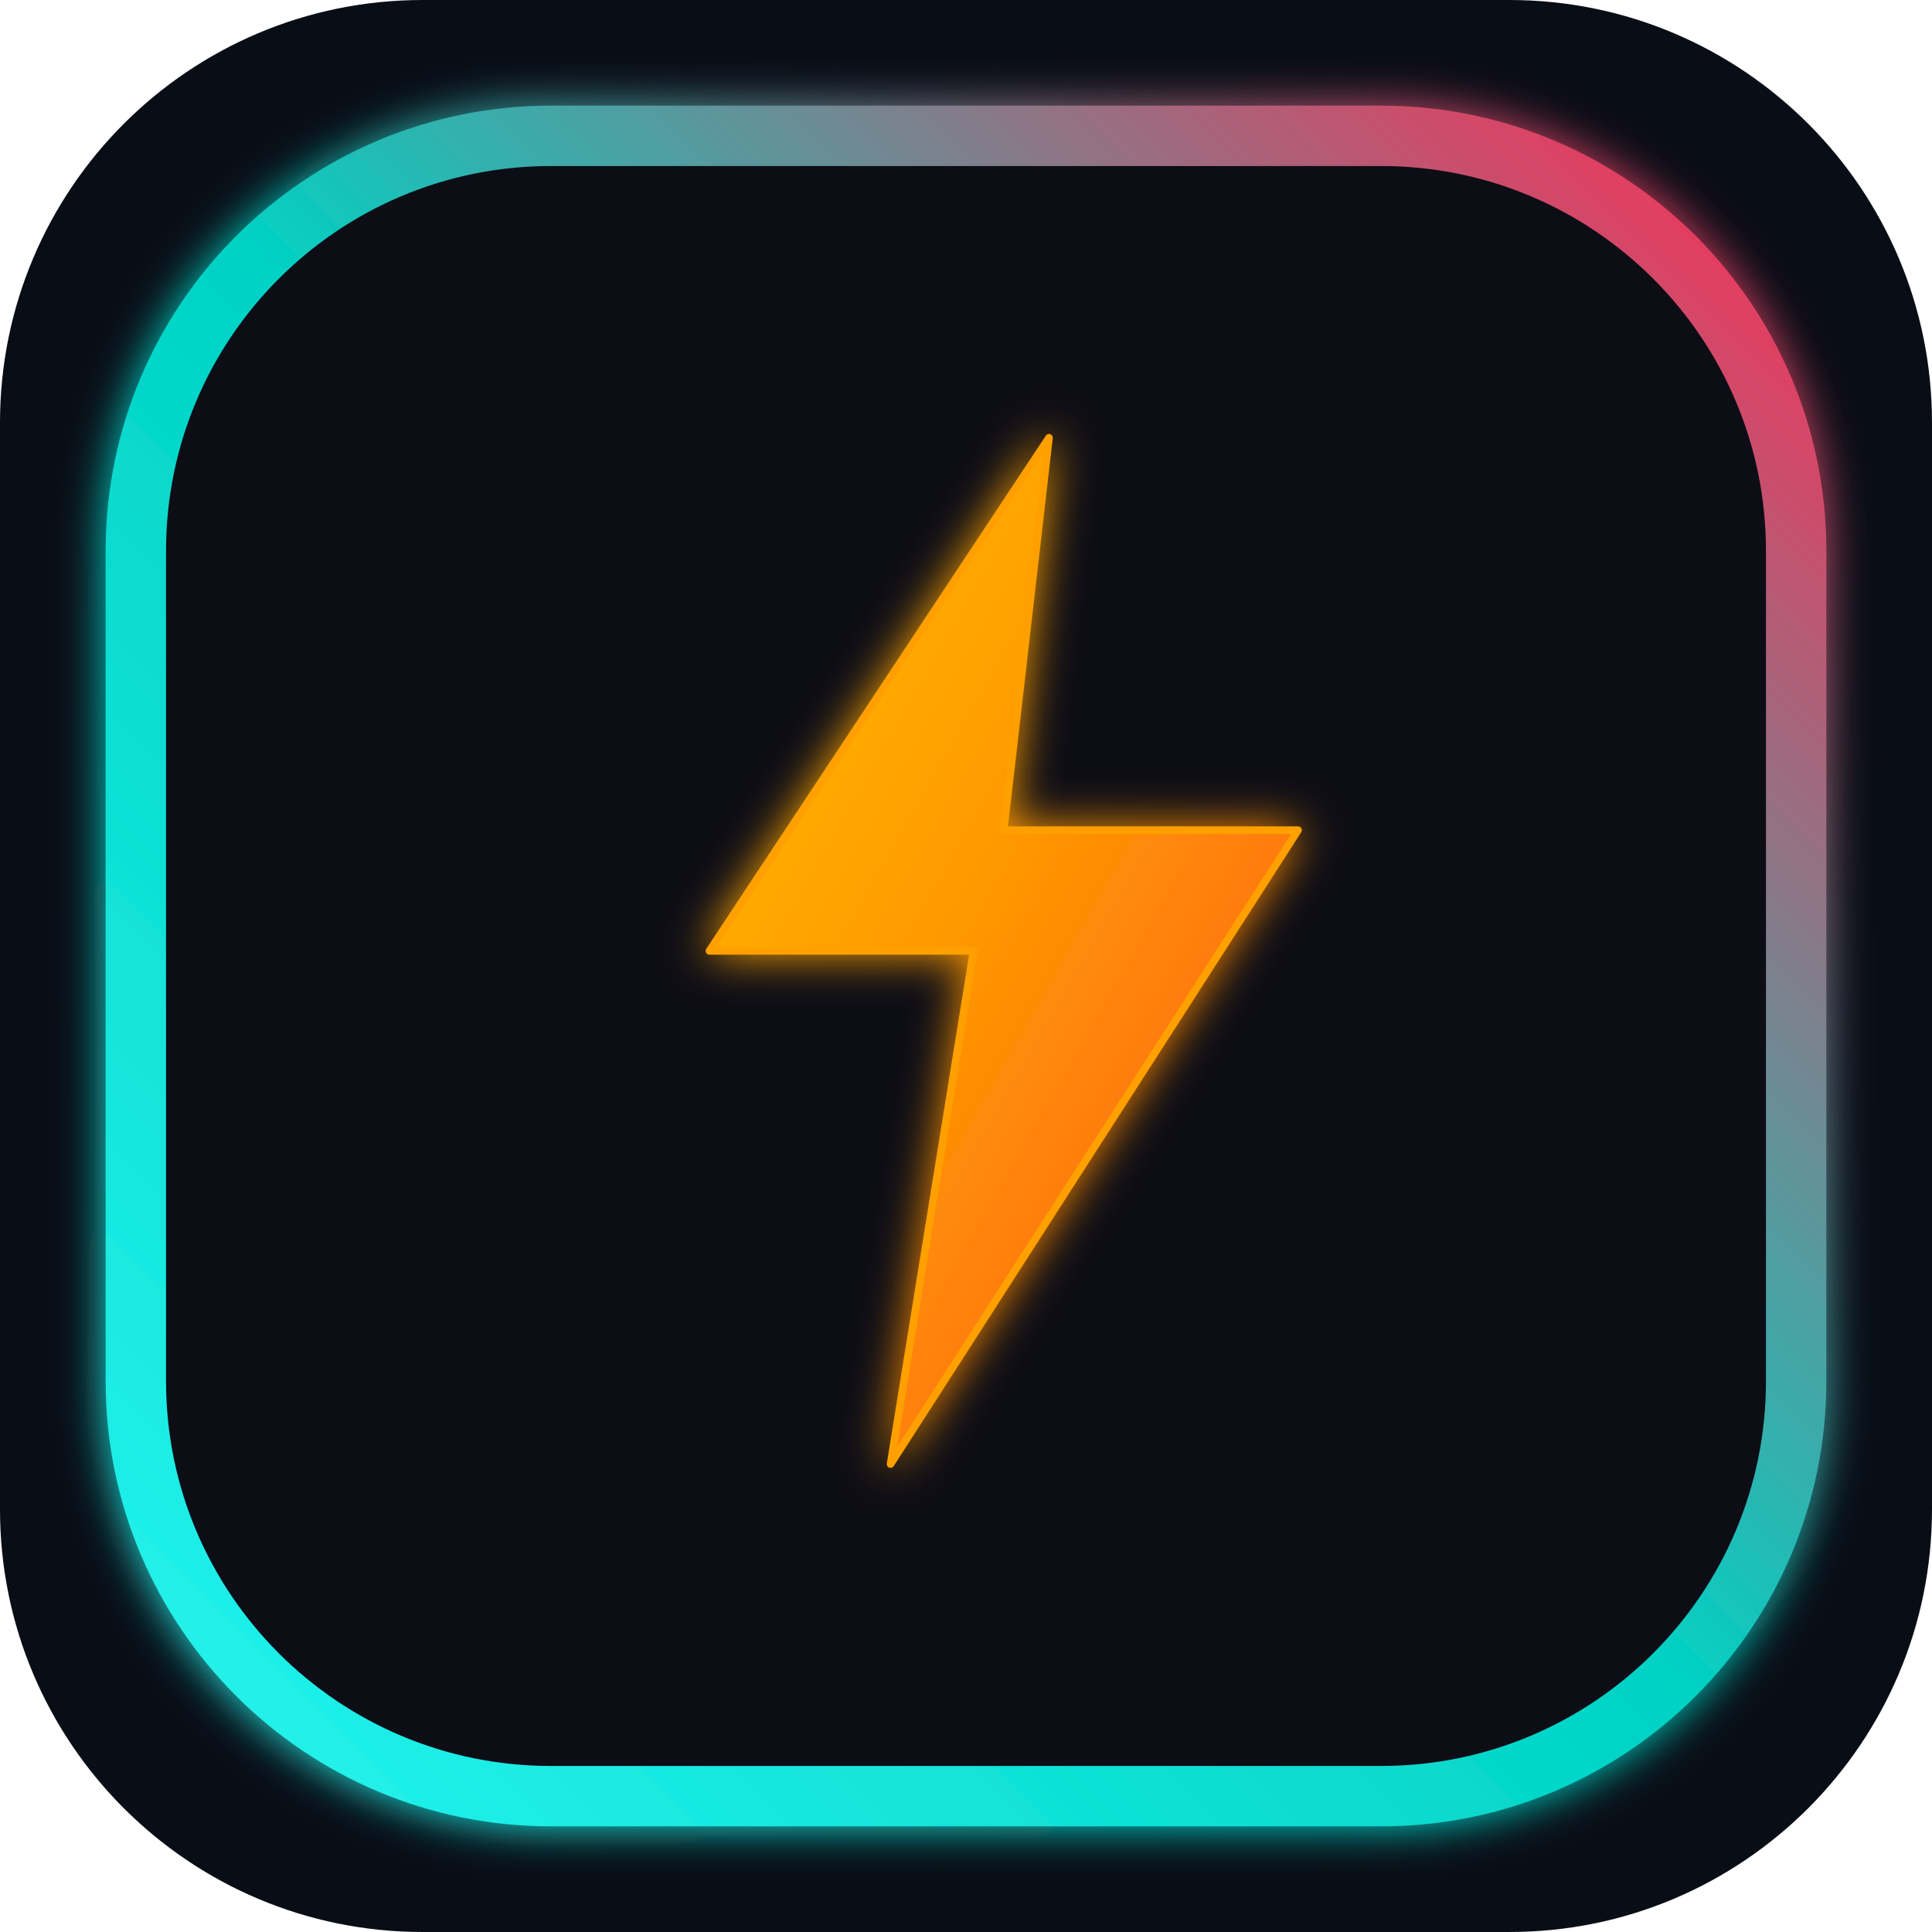
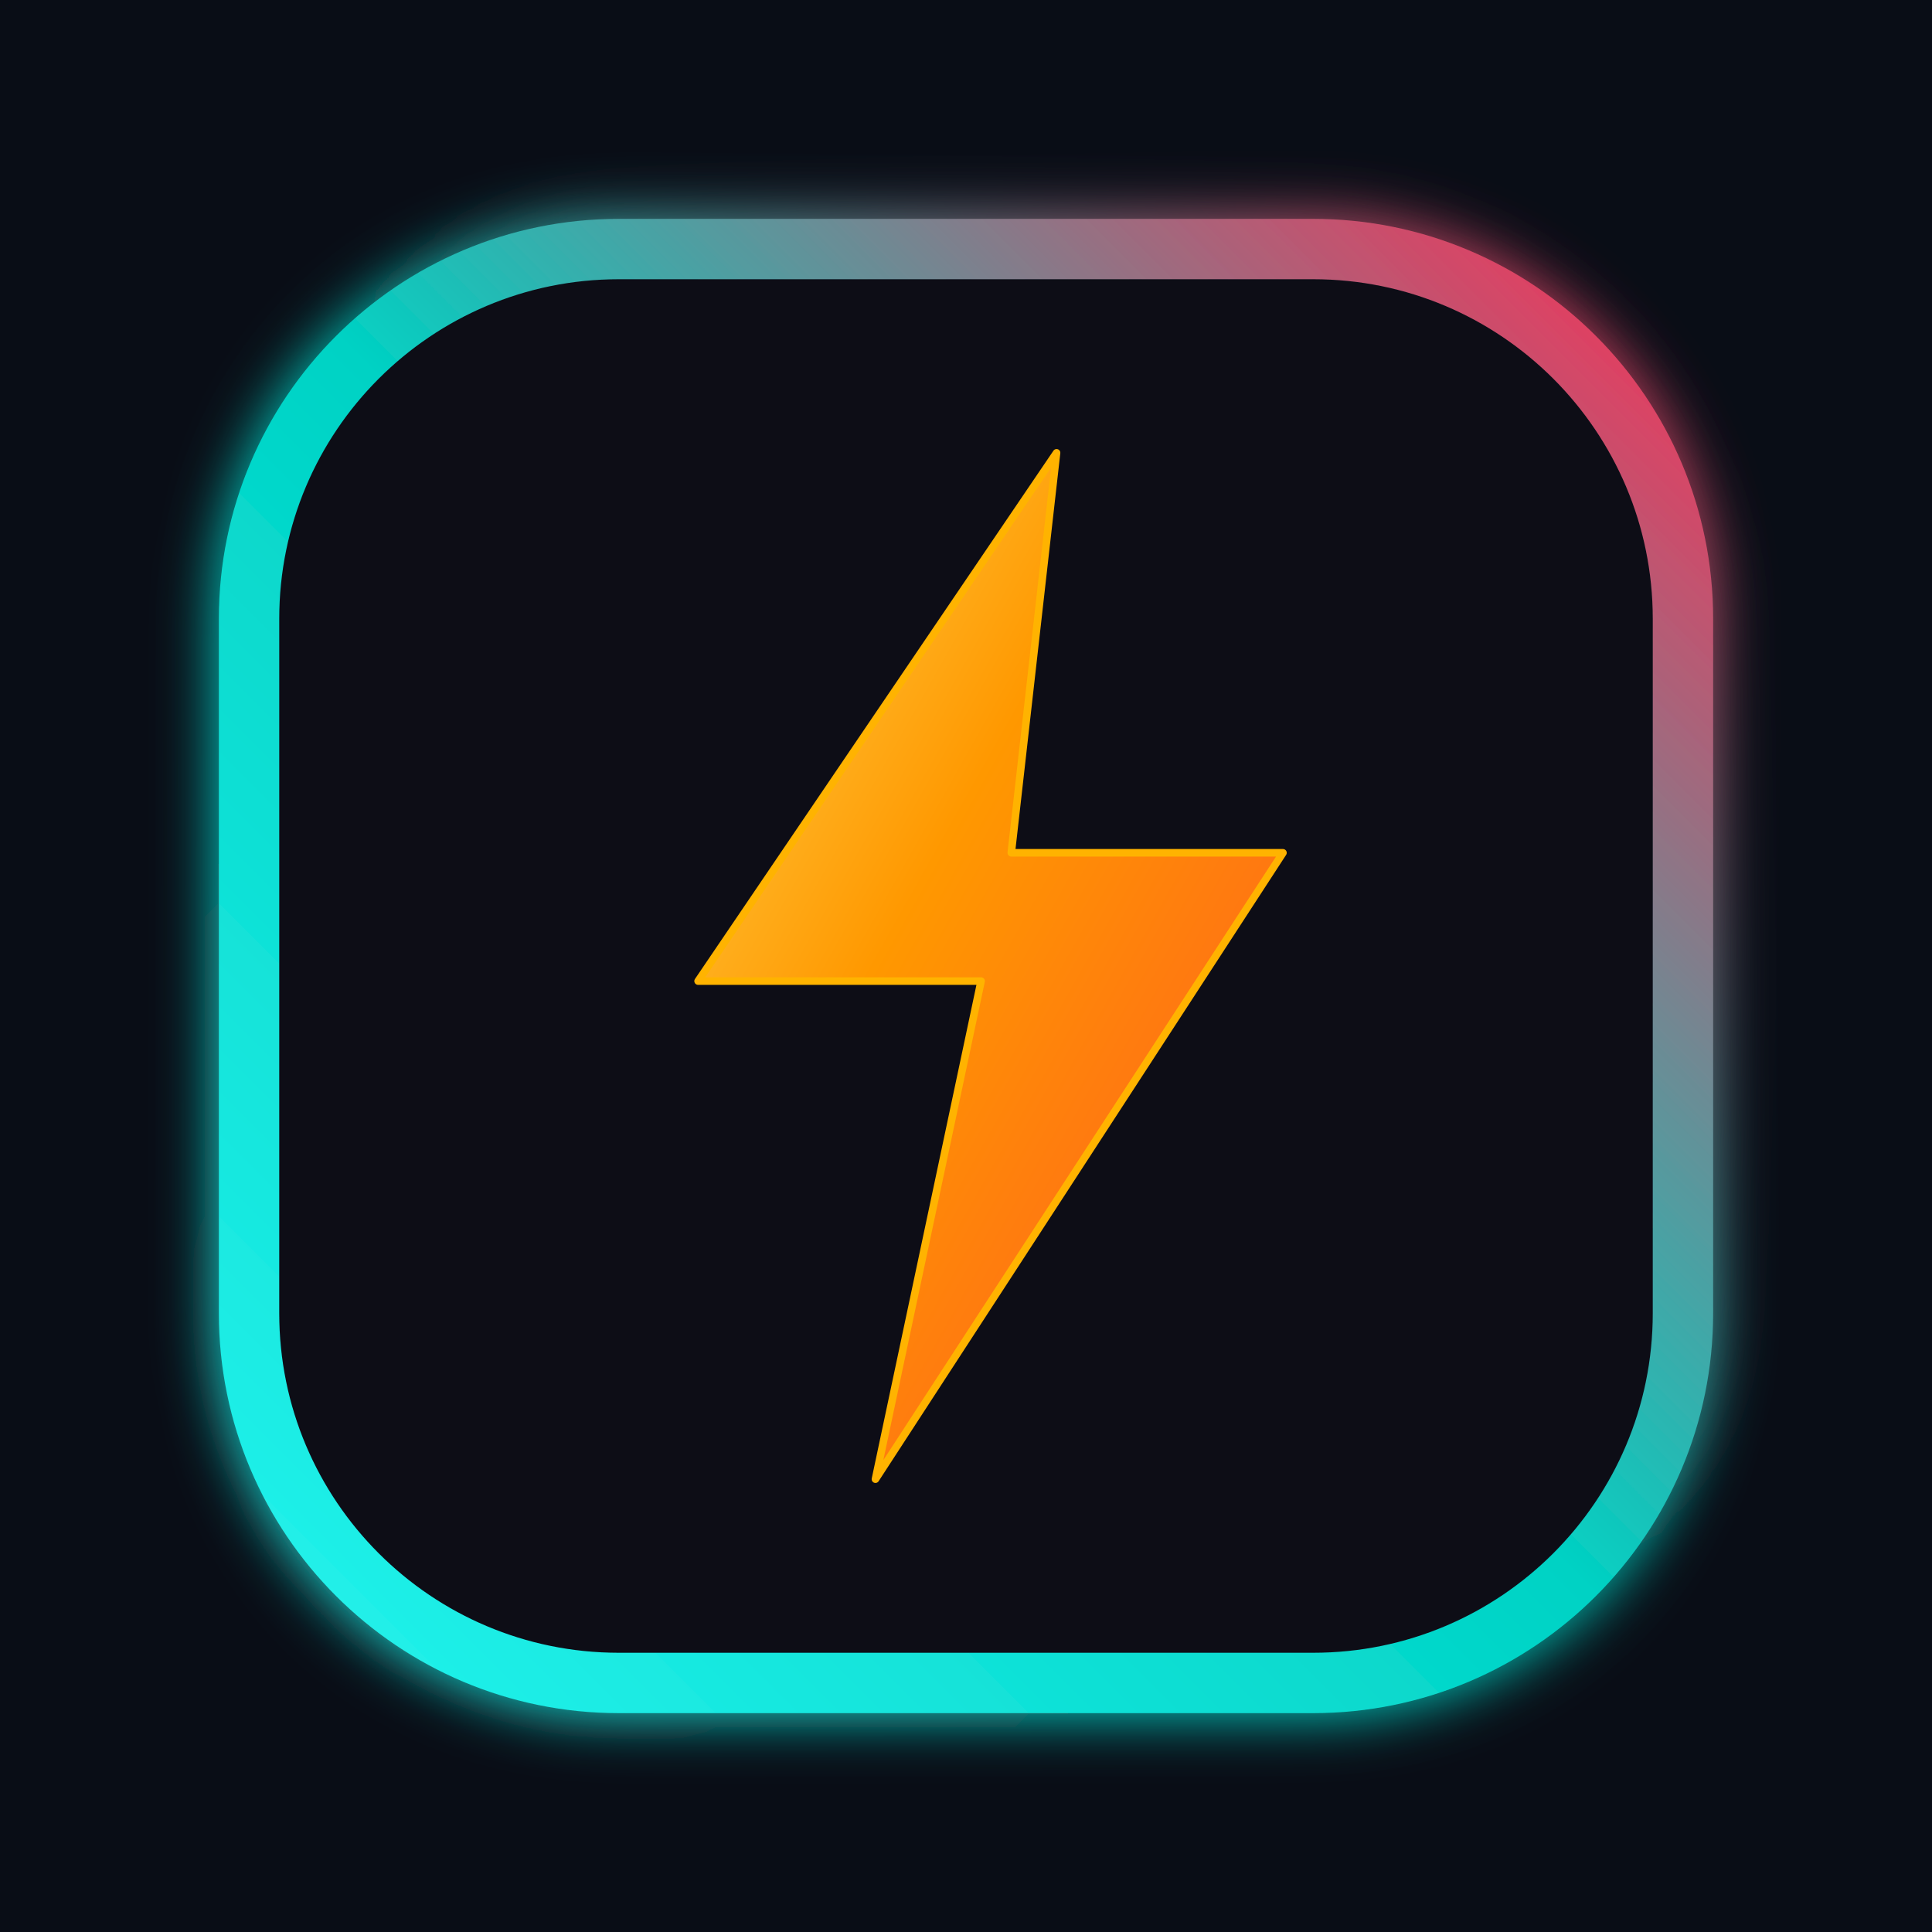
<svg xmlns="http://www.w3.org/2000/svg" viewBox="0 0 512 512" width="512" height="512">
  <defs>
-     <linearGradient id="tbBorderGrad512" x1="0%" y1="100%" x2="100%" y2="0%">
+     <linearGradient id="pwaBorderGrad" x1="0%" y1="100%" x2="100%" y2="0%">
      <stop offset="0%" stop-color="#25F4EE" />
      <stop offset="50%" stop-color="#00D2C4" />
      <stop offset="100%" stop-color="#FE2C55" />
    </linearGradient>
-     <linearGradient id="tbBoltGrad512" x1="0%" y1="0%" x2="100%" y2="100%">
-       <stop offset="0%" stop-color="#FFC107" />
-       <stop offset="45%" stop-color="#FF9800" />
+     <linearGradient id="pwaBoltGrad" x1="0%" y1="0%" x2="100%" y2="100%">
+       <stop offset="0%" stop-color="#FFD54F" />
+       <stop offset="40%" stop-color="#FF9800" />
      <stop offset="100%" stop-color="#FF5722" />
    </linearGradient>
-     <filter id="tbGlow512" x="-20%" y="-20%" width="140%" height="140%">
-       <feGaussianBlur stdDeviation="6" result="blur" />
+     <filter id="pwaGlow" x="-20%" y="-20%" width="140%" height="140%">
+       <feGaussianBlur stdDeviation="8" result="blur" />
      <feComposite in="SourceGraphic" in2="blur" operator="over" />
    </filter>
  </defs>
-   <rect width="512" height="512" rx="112" fill="#090D16" />
-   <rect x="36" y="36" width="440" height="440" rx="110" fill="#0B0F19" stroke="url(#tbBorderGrad512)" stroke-width="16" filter="url(#tbGlow512)" />
-   <path d="M278 116 L188 252 H258 L236 388 L344 220 H266 L278 116 Z" fill="url(#tbBoltGrad512)" stroke="#FFA000" stroke-width="2" stroke-linejoin="round" filter="url(#tbGlow512)" />
+   <rect width="512" height="512" fill="#090D16" />
+   <rect x="66" y="66" width="380" height="380" rx="98" fill="#0B0F19" stroke="url(#pwaBorderGrad)" stroke-width="16" filter="url(#pwaGlow)" />
+   <path d="M280 120 L185 260 H260 L232 392 L340 226 H268 L280 120 Z" fill="url(#pwaBoltGrad)" stroke="#FFB300" stroke-width="2" stroke-linejoin="round" />
</svg>
